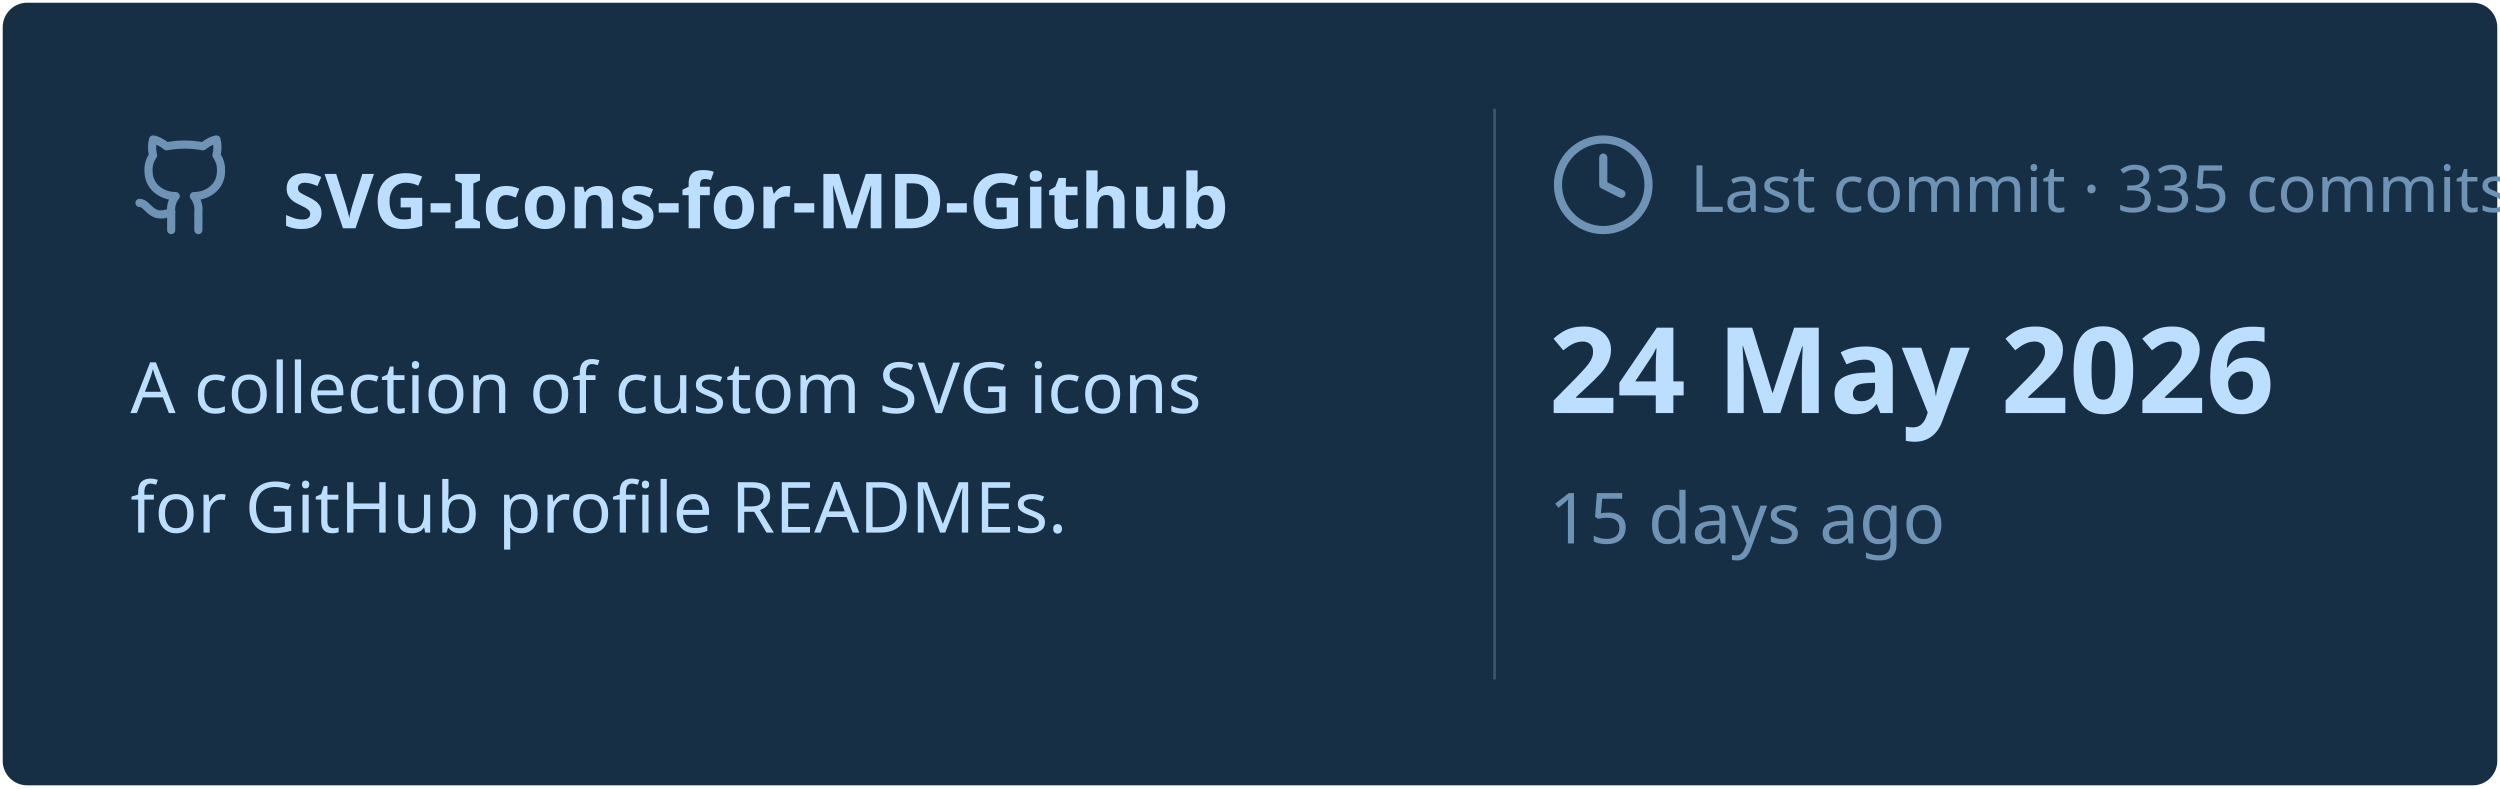
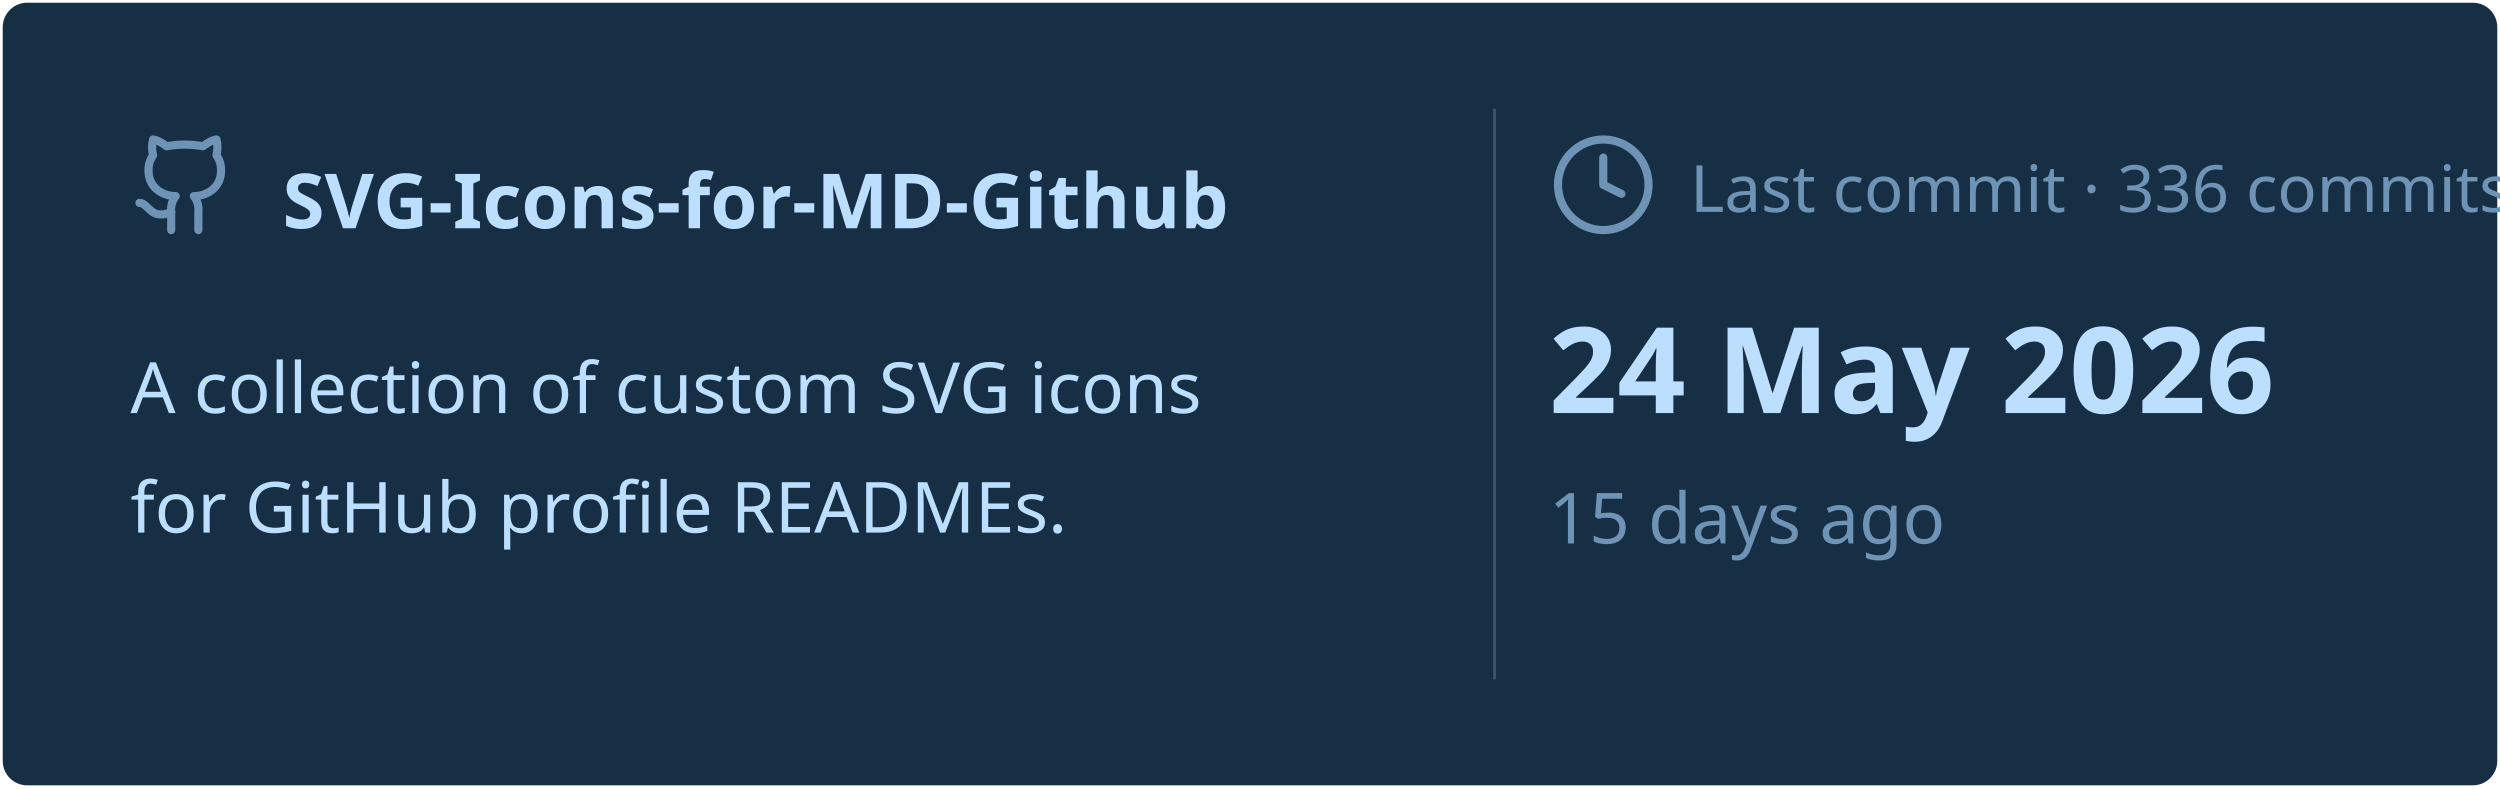
<svg xmlns="http://www.w3.org/2000/svg" viewBox="0 0 460 145" width="460px" height="145px">
  <rect stroke="#000000" stroke-opacity="0" fill="#172F45" rx="4.5" x="0.5" y="0.5" width="459" height="144" />
  <g transform="translate(24, 42)">
    <svg x="0" y="-18" width="20" height="20" viewBox="0 0 24 24" fill="none" stroke="#6E93B5" stroke-width="1.8" stroke-linecap="round" stroke-linejoin="round">
      <path d="M15 22v-4a4.8 4.8 0 0 0-1-3.5c3 0 6-2 6-5.5.08-1.25-.27-2.48-1-3.5.28-1.15.28-2.35 0-3.5 0 0-1 0-3 1.5-2.64-.5-5.36-.5-8 0C6 2 5 2 5 2c-.3 1.15-.3 2.35 0 3.5A5.403 5.403 0 0 0 4 9c0 3.5 3 5.5 6 5.5-.39.49-.68 1.05-.85 1.65-.17.6-.22 1.23-.15 1.85v4" />
      <path d="M9 18c-4.51 2-5-2-7-2" />
    </svg>
    <text x="28" y="0" font-family="&quot;Segoe UI&quot;, Ubuntu, sans-serif" font-size="14" font-weight="700" fill="#BDDFFF">SVG-Icons-for-MD-Github</text>
  </g>
  <text x="24" y="76" font-family="&quot;Segoe UI&quot;, Ubuntu, sans-serif" font-size="13" font-weight="400" fill="#BDDFFF">A collection of custom SVG icons</text>
  <text x="24" y="98" font-family="&quot;Segoe UI&quot;, Ubuntu, sans-serif" font-size="13" font-weight="400" fill="#BDDFFF">for GitHub profile READMEs.</text>
  <line x1="275" y1="20" x2="275" y2="125" stroke="#6E93B5" stroke-width="0.5" stroke-opacity="0.4" />
  <svg x="285" y="24" width="20" height="20" viewBox="0 0 24 24" fill="none" stroke="#6E93B5" stroke-width="1.8" stroke-linecap="round" stroke-linejoin="round">
    <circle cx="12" cy="12" r="10" />
    <polyline points="12 6 12 12 16 14" />
  </svg>
-   <text x="311" y="39" font-family="&quot;Segoe UI&quot;, Ubuntu, sans-serif" font-size="12" font-weight="400" fill="#6E93B5">Last commit · 335 commits</text>
+   <text x="311" y="39" font-family="&quot;Segoe UI&quot;, Ubuntu, sans-serif" font-size="12" font-weight="400" fill="#6E93B5">Last commit · 336 commits</text>
  <text x="285" y="76" font-family="&quot;Segoe UI&quot;, Ubuntu, sans-serif" font-size="22" font-weight="700" fill="#BDDFFF">24 May 2026</text>
  <text x="285" y="100" font-family="&quot;Segoe UI&quot;, Ubuntu, sans-serif" font-size="13" font-weight="400" fill="#6E93B5">15 days ago</text>
</svg>
